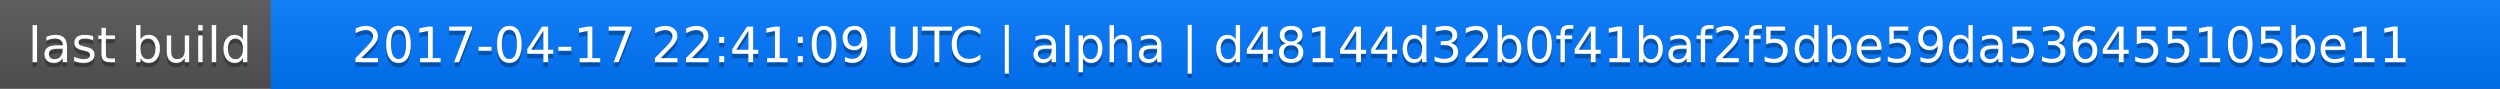
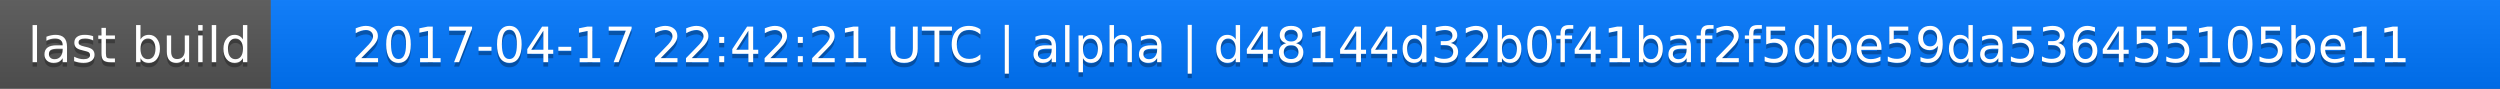
<svg xmlns="http://www.w3.org/2000/svg" width="563" height="20">
  <linearGradient id="a" x2="0" y2="100%">
    <stop offset="0" stop-color="#bbb" stop-opacity=".1" />
    <stop offset="1" stop-opacity=".1" />
  </linearGradient>
  <rect rx="0" width="563" height="20" fill="#555" />
  <rect rx="0" x="61" width="502" height="20" fill="#07f" />
  <path fill="#07f" d="M61 0h4v20h-4z" />
  <rect rx="0" width="563" height="20" fill="url(#a)" />
  <g fill="#fff" text-anchor="middle" font-family="DejaVu Sans,Verdana,Geneva,sans-serif" font-size="11">
    <text x="31.5" y="15" fill="#010101" fill-opacity=".3">last build</text>
    <text x="31.5" y="14">last build</text>
-     <text x="311" y="15" fill="#010101" fill-opacity=".3">2017-04-17 22:41:09 UTC | alpha | d48144d32b0f41baf2f5dbe59da536455105be11</text>
-     <text x="311" y="14">2017-04-17 22:41:09 UTC | alpha | d48144d32b0f41baf2f5dbe59da536455105be11</text>
+     <text x="311" y="15" fill="#010101" fill-opacity=".3">2017-04-17 22:42:21 UTC | alpha | d48144d32b0f41baf2f5dbe59da536455105be11</text>
+     <text x="311" y="14">2017-04-17 22:42:21 UTC | alpha | d48144d32b0f41baf2f5dbe59da536455105be11</text>
  </g>
</svg>
